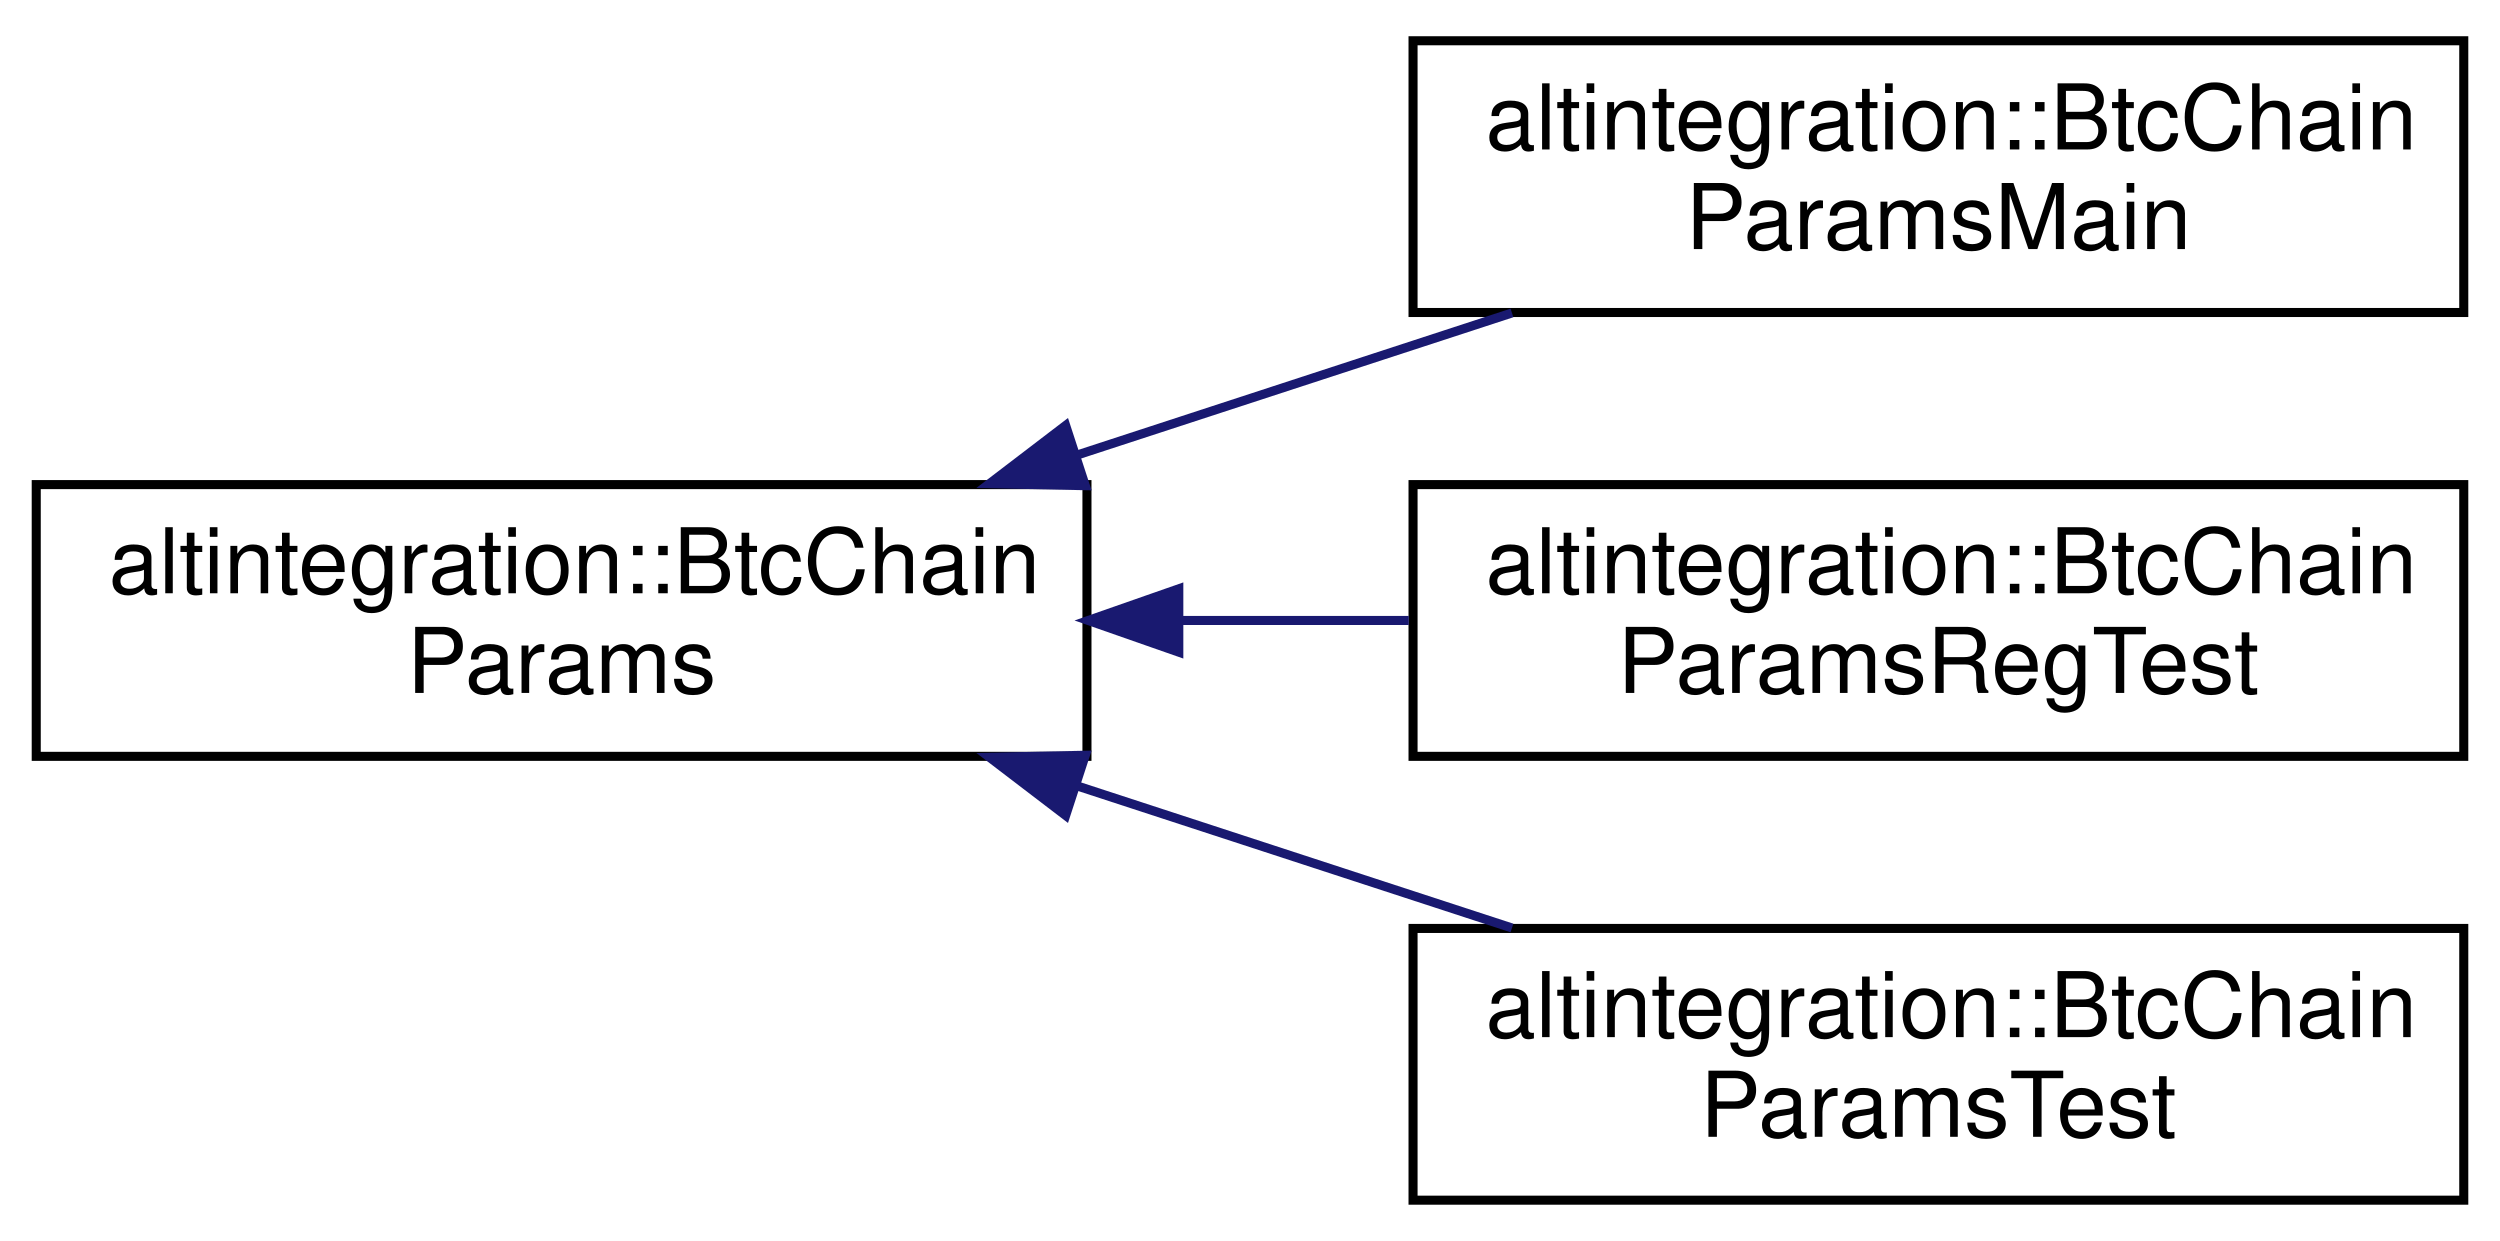
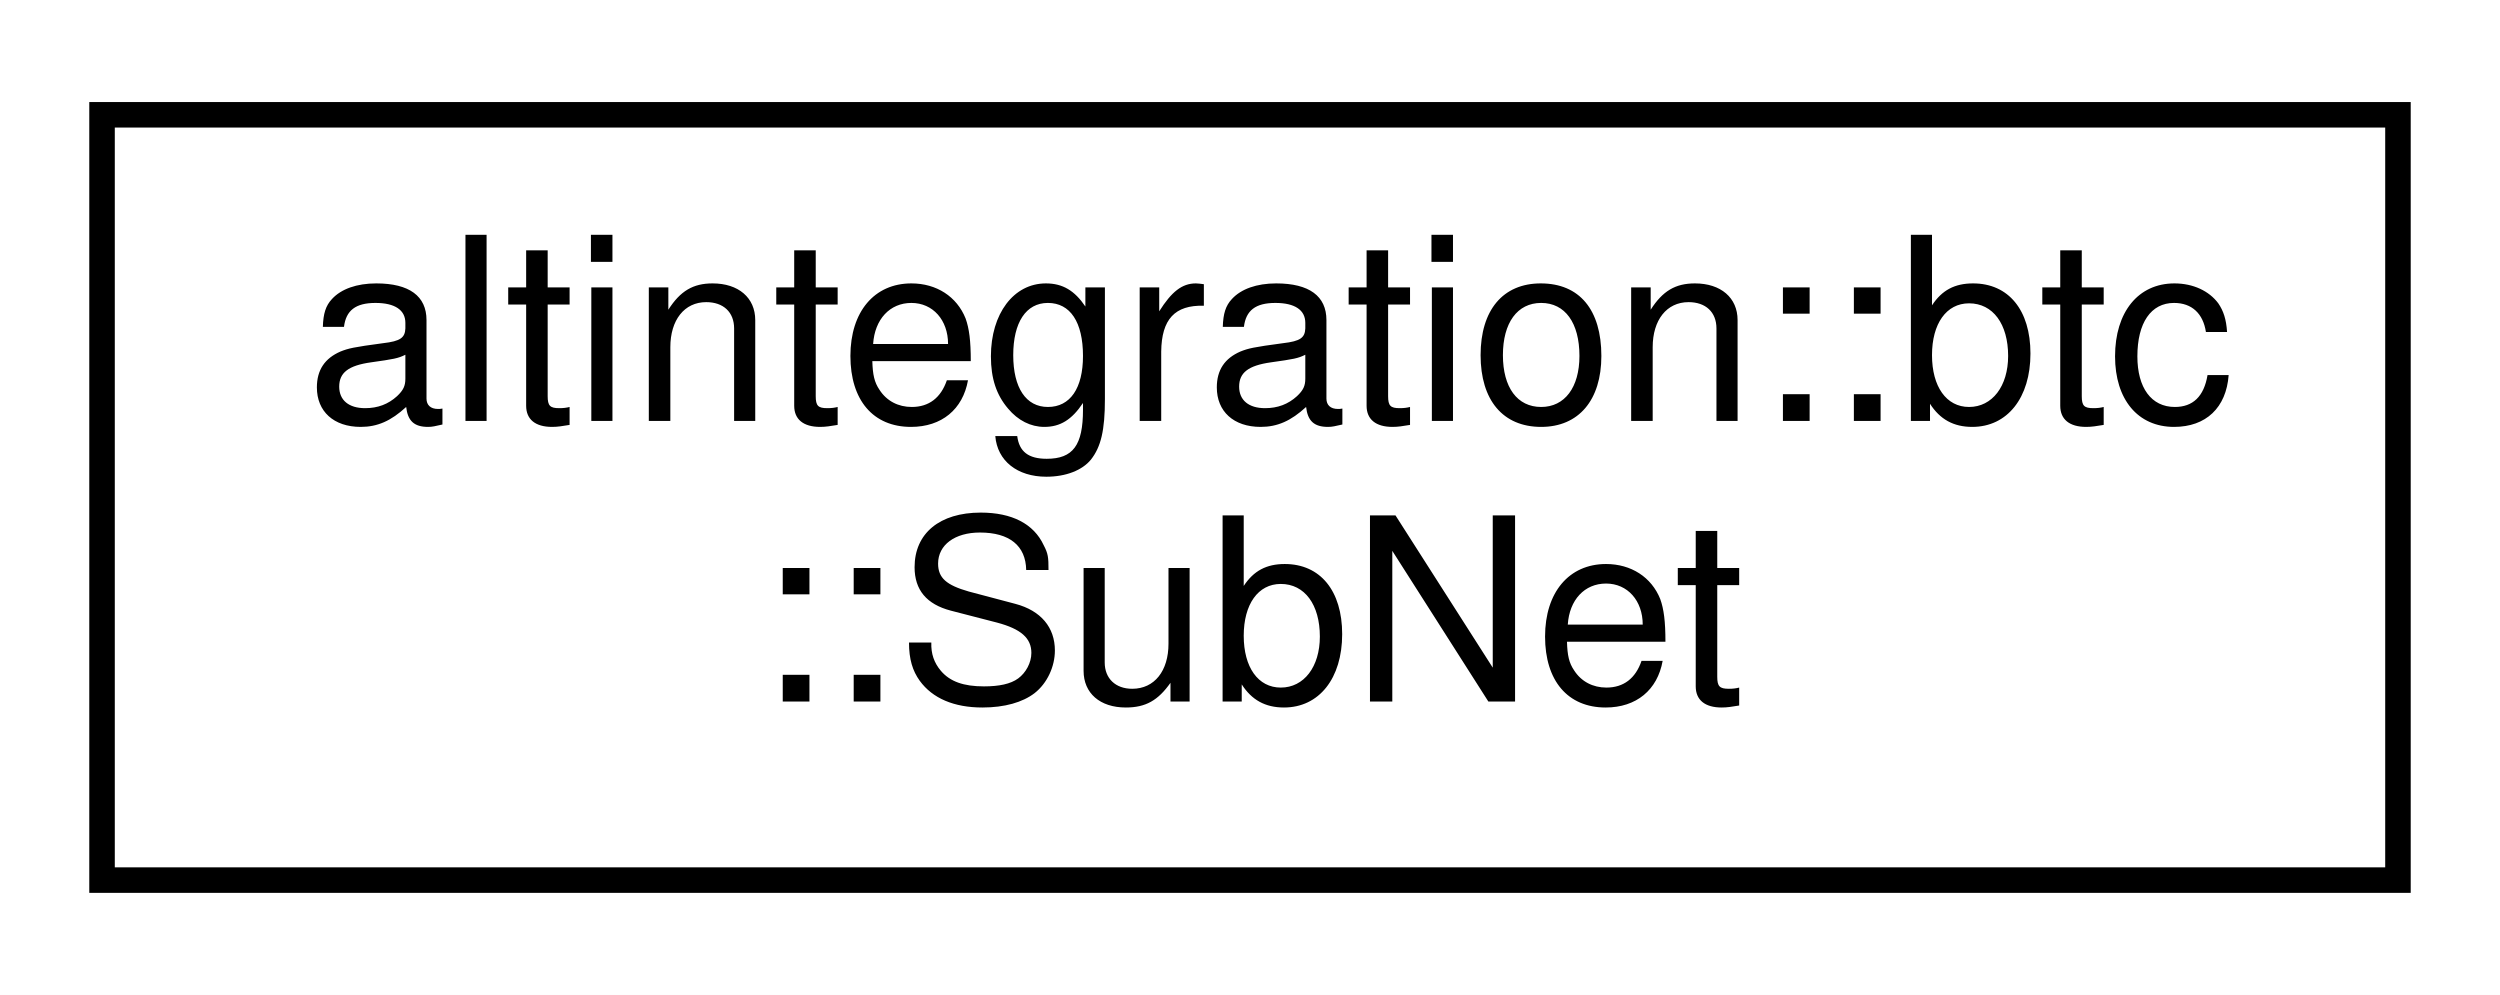
- <svg xmlns="http://www.w3.org/2000/svg" xmlns:xlink="http://www.w3.org/1999/xlink" width="276pt" height="137pt" viewBox="0.00 0.00 276.00 137.00">
-   <g id="graph0" class="graph" transform="scale(1 1) rotate(0) translate(4 133)">
-     <polygon fill="white" stroke="transparent" points="-4,4 -4,-133 272,-133 272,4 -4,4" />
+ <svg xmlns="http://www.w3.org/2000/svg" xmlns:xlink="http://www.w3.org/1999/xlink" width="98pt" height="39pt" viewBox="0.00 0.00 98.00 39.00">
+   <g id="graph0" class="graph" transform="scale(1 1) rotate(0) translate(4 35)">
+     <polygon fill="white" stroke="transparent" points="-4,4 -4,-35 94,-35 94,4 -4,4" />
    <g id="node1" class="node">
      <g id="a_node1">
-         <a xlink:href="structaltintegration_1_1BtcChainParams.html" target="_top" xlink:title="base class for BTC params">
-           <polygon fill="white" stroke="black" points="0,-49.5 0,-79.5 116,-79.5 116,-49.5 0,-49.5" />
-           <text text-anchor="start" x="8" y="-67.5" font-family="Helvetica,sans-Serif" font-size="10.00">altintegration::BtcChain</text>
-           <text text-anchor="middle" x="58" y="-56.5" font-family="Helvetica,sans-Serif" font-size="10.00">Params</text>
+         <a xlink:href="structaltintegration_1_1btc_1_1SubNet.html" target="_top" xlink:title=" ">
+           <polygon fill="white" stroke="black" points="0,-0.5 0,-30.5 90,-30.5 90,-0.5 0,-0.5" />
+           <text text-anchor="start" x="8" y="-18.5" font-family="Helvetica,sans-Serif" font-size="10.00">altintegration::btc</text>
+           <text text-anchor="middle" x="45" y="-7.5" font-family="Helvetica,sans-Serif" font-size="10.00">::SubNet</text>
        </a>
      </g>
    </g>
-     <g id="node2" class="node">
-       <g id="a_node2">
-         <a xlink:href="structaltintegration_1_1BtcChainParamsMain.html" target="_top" xlink:title="mainnet network params in Bitcoin chain.">
-           <polygon fill="white" stroke="black" points="152,-98.5 152,-128.5 268,-128.5 268,-98.5 152,-98.5" />
-           <text text-anchor="start" x="160" y="-116.5" font-family="Helvetica,sans-Serif" font-size="10.00">altintegration::BtcChain</text>
-           <text text-anchor="middle" x="210" y="-105.5" font-family="Helvetica,sans-Serif" font-size="10.00">ParamsMain</text>
-         </a>
-       </g>
-     </g>
-     <g id="edge1" class="edge">
-       <path fill="none" stroke="midnightblue" d="M114.9,-82.76C130.72,-87.93 147.75,-93.49 162.92,-98.45" />
-       <polygon fill="midnightblue" stroke="midnightblue" points="115.82,-79.38 105.23,-79.6 113.65,-86.03 115.82,-79.38" />
-     </g>
-     <g id="node3" class="node">
-       <g id="a_node3">
-         <a xlink:href="structaltintegration_1_1BtcChainParamsRegTest.html" target="_top" xlink:title="regtest network params in Bitcoin chain.">
-           <polygon fill="white" stroke="black" points="152,-49.5 152,-79.5 268,-79.5 268,-49.5 152,-49.5" />
-           <text text-anchor="start" x="160" y="-67.5" font-family="Helvetica,sans-Serif" font-size="10.00">altintegration::BtcChain</text>
-           <text text-anchor="middle" x="210" y="-56.5" font-family="Helvetica,sans-Serif" font-size="10.00">ParamsRegTest</text>
-         </a>
-       </g>
-     </g>
-     <g id="edge2" class="edge">
-       <path fill="none" stroke="midnightblue" d="M126.31,-64.5C134.73,-64.5 143.28,-64.5 151.53,-64.5" />
-       <polygon fill="midnightblue" stroke="midnightblue" points="126.14,-61 116.14,-64.5 126.14,-68 126.14,-61" />
-     </g>
-     <g id="node4" class="node">
-       <g id="a_node4">
-         <a xlink:href="structaltintegration_1_1BtcChainParamsTest.html" target="_top" xlink:title="testnet3 network params in Bitcoin chain.">
-           <polygon fill="white" stroke="black" points="152,-0.5 152,-30.5 268,-30.5 268,-0.5 152,-0.5" />
-           <text text-anchor="start" x="160" y="-18.5" font-family="Helvetica,sans-Serif" font-size="10.00">altintegration::BtcChain</text>
-           <text text-anchor="middle" x="210" y="-7.5" font-family="Helvetica,sans-Serif" font-size="10.00">ParamsTest</text>
-         </a>
-       </g>
-     </g>
-     <g id="edge3" class="edge">
-       <path fill="none" stroke="midnightblue" d="M114.9,-46.24C130.72,-41.07 147.75,-35.51 162.92,-30.55" />
-       <polygon fill="midnightblue" stroke="midnightblue" points="113.65,-42.97 105.23,-49.4 115.82,-49.62 113.65,-42.97" />
-     </g>
  </g>
</svg>
